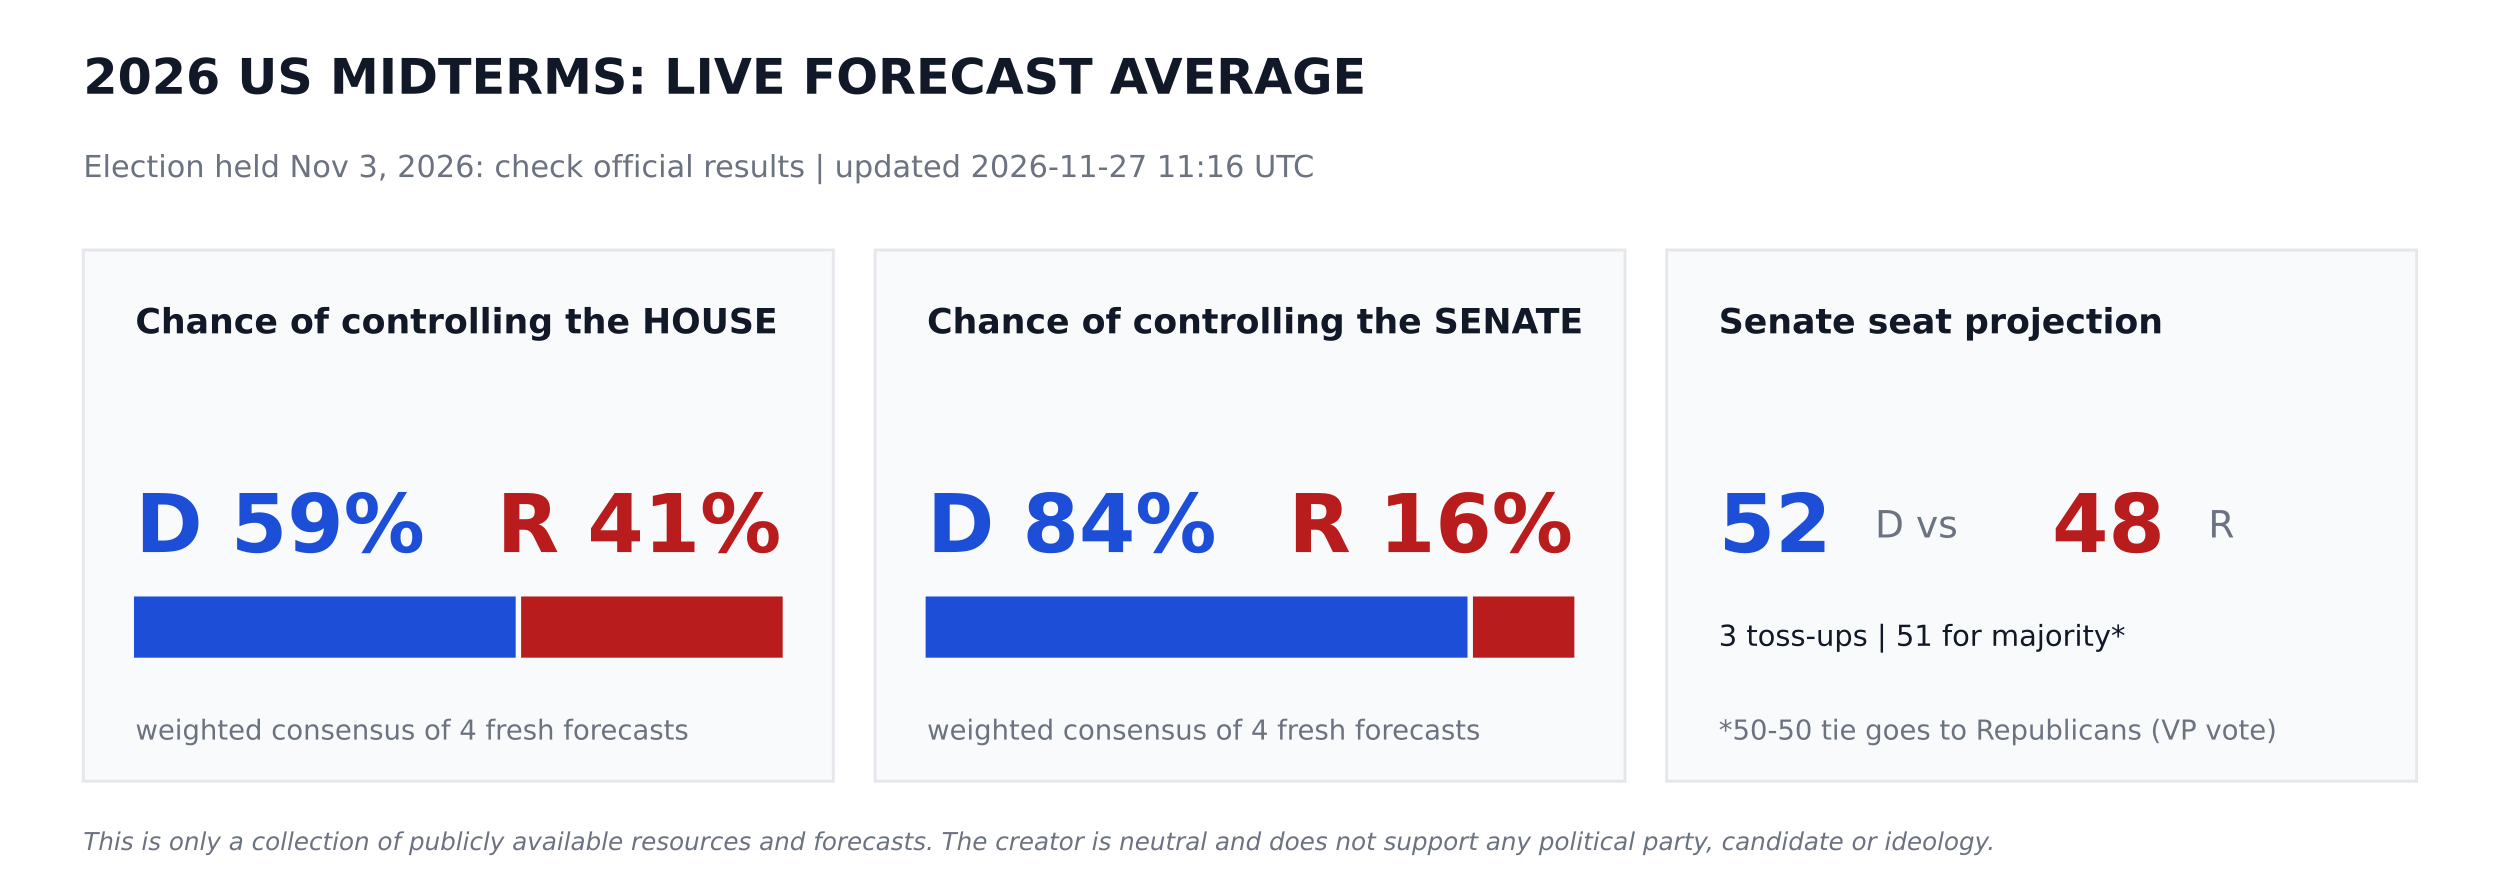
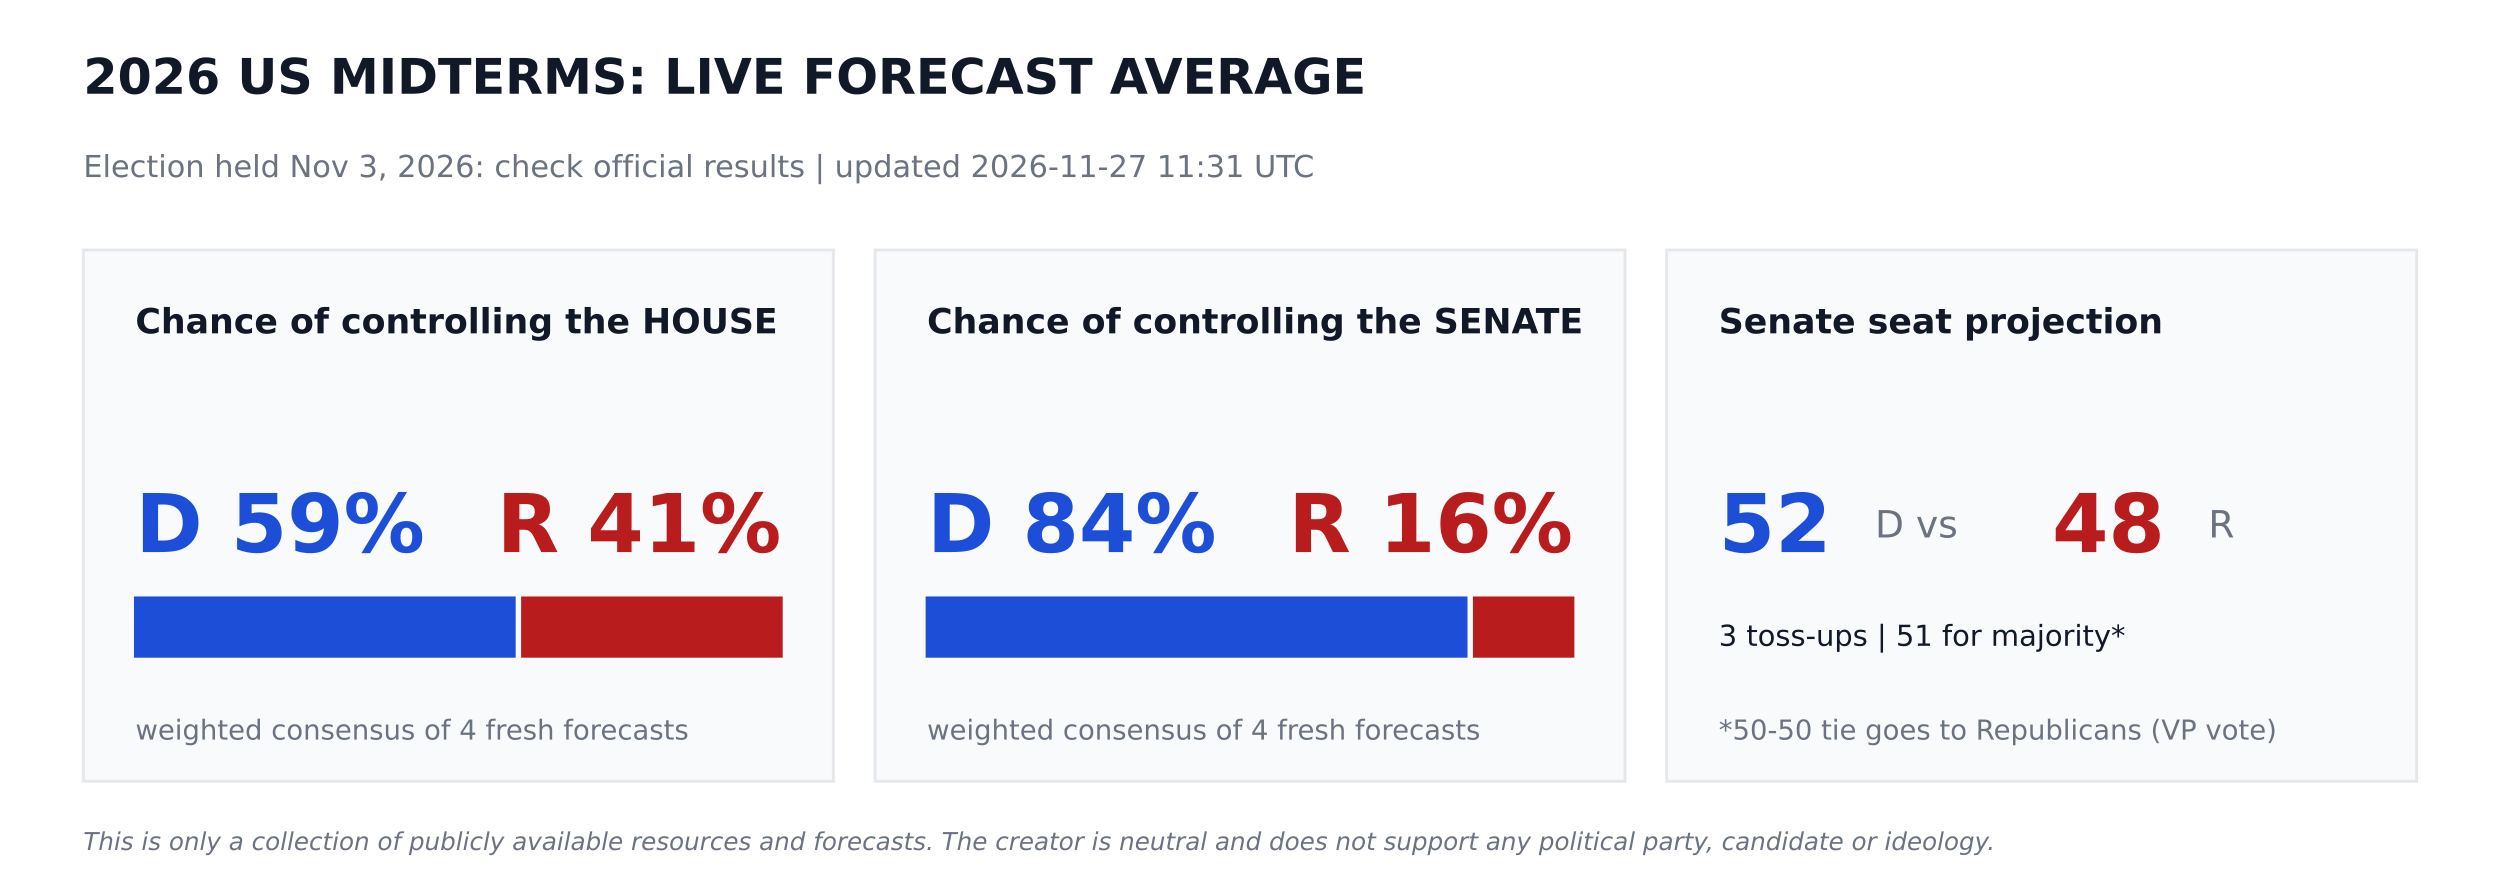
<svg xmlns="http://www.w3.org/2000/svg" width="864pt" height="302.4pt" viewBox="0 0 864 302.4" version="1.1">
  <defs>
    <style type="text/css">*{stroke-linejoin: round; stroke-linecap: butt}</style>
  </defs>
  <g id="figure_1">
    <g id="patch_1">
      <path d="M 0 302.4  L 864 302.4  L 864 0  L 0 0  z " style="fill: #ffffff" />
    </g>
    <g id="axes_1">
      <g id="patch_2">
-         <path d="M 28.8 270  L 288 270  L 288 86.4  L 28.8 86.4  z " clip-path="url(#p5fdf3703f0)" style="fill: #f9fafb; stroke: #e5e7eb; stroke-linejoin: miter" />
+         <path d="M 28.8 270  L 288 270  L 288 86.4  L 28.8 86.4  z " clip-path="url(#p6ef1496473)" style="fill: #f9fafb; stroke: #e5e7eb; stroke-linejoin: miter" />
      </g>
      <g id="patch_3">
-         <path d="M 46.8 226.8  L 177.718 226.8  L 177.718 206.64  L 46.8 206.64  z " clip-path="url(#p5fdf3703f0)" style="fill: #1d4ed8; stroke: #1d4ed8; stroke-linejoin: miter" />
+         <path d="M 46.8 226.8  L 177.718 226.8  L 177.718 206.64  L 46.8 206.64  z " clip-path="url(#p6ef1496473)" style="fill: #1d4ed8; stroke: #1d4ed8; stroke-linejoin: miter" />
      </g>
      <g id="patch_4">
-         <path d="M 180.598 226.8  L 270 226.8  L 270 206.64  L 180.598 206.64  z " clip-path="url(#p5fdf3703f0)" style="fill: #b91c1c; stroke: #b91c1c; stroke-linejoin: miter" />
+         <path d="M 180.598 226.8  L 270 226.8  L 270 206.64  L 180.598 206.64  z " clip-path="url(#p6ef1496473)" style="fill: #b91c1c; stroke: #b91c1c; stroke-linejoin: miter" />
      </g>
      <g id="patch_5">
-         <path d="M 302.4 270  L 561.6 270  L 561.6 86.4  L 302.4 86.4  z " clip-path="url(#p5fdf3703f0)" style="fill: #f9fafb; stroke: #e5e7eb; stroke-linejoin: miter" />
+         <path d="M 302.4 270  L 561.6 270  L 561.6 86.4  L 302.4 86.4  z " clip-path="url(#p6ef1496473)" style="fill: #f9fafb; stroke: #e5e7eb; stroke-linejoin: miter" />
      </g>
      <g id="patch_6">
-         <path d="M 320.4 226.8  L 506.671 226.8  L 506.671 206.64  L 320.4 206.64  z " clip-path="url(#p5fdf3703f0)" style="fill: #1d4ed8; stroke: #1d4ed8; stroke-linejoin: miter" />
+         <path d="M 320.4 226.8  L 506.671 226.8  L 506.671 206.64  L 320.4 206.64  z " clip-path="url(#p6ef1496473)" style="fill: #1d4ed8; stroke: #1d4ed8; stroke-linejoin: miter" />
      </g>
      <g id="patch_7">
-         <path d="M 509.551 226.8  L 543.6 226.8  L 543.6 206.64  L 509.551 206.64  z " clip-path="url(#p5fdf3703f0)" style="fill: #b91c1c; stroke: #b91c1c; stroke-linejoin: miter" />
+         <path d="M 509.551 226.8  L 543.6 226.8  L 543.6 206.64  L 509.551 206.64  z " clip-path="url(#p6ef1496473)" style="fill: #b91c1c; stroke: #b91c1c; stroke-linejoin: miter" />
      </g>
      <g id="patch_8">
-         <path d="M 576 270  L 835.2 270  L 835.2 86.4  L 576 86.4  z " clip-path="url(#p5fdf3703f0)" style="fill: #f9fafb; stroke: #e5e7eb; stroke-linejoin: miter" />
+         <path d="M 576 270  L 835.2 270  L 835.2 86.4  L 576 86.4  z " clip-path="url(#p6ef1496473)" style="fill: #f9fafb; stroke: #e5e7eb; stroke-linejoin: miter" />
      </g>
      <g id="text_1">
        <text style="font-weight: 700; font-size: 17px; font-family: 'DejaVu Sans'; text-anchor: start; fill: #111827" x="28.8" y="32.4" transform="rotate(-0 28.8 32.4)">2026 US MIDTERMS: LIVE FORECAST AVERAGE</text>
      </g>
      <g id="text_2">
-         <text style="font-size: 10.5px; font-family: 'DejaVu Sans'; text-anchor: start; fill: #6b7280" x="28.8" y="61.2" transform="rotate(-0 28.8 61.2)">Election held Nov 3, 2026: check official results   |   updated 2026-11-27 11:16 UTC</text>
+         <text style="font-size: 10.5px; font-family: 'DejaVu Sans'; text-anchor: start; fill: #6b7280" x="28.8" y="61.2" transform="rotate(-0 28.8 61.2)">Election held Nov 3, 2026: check official results   |   updated 2026-11-27 11:31 UTC</text>
      </g>
      <g id="text_3">
        <text style="font-weight: 700; font-size: 12px; font-family: 'DejaVu Sans'; text-anchor: start; fill: #111827" x="46.8" y="115.2" transform="rotate(-0 46.8 115.2)">Chance of controlling the HOUSE</text>
      </g>
      <g id="text_4">
        <text style="font-weight: 700; font-size: 28px; font-family: 'DejaVu Sans'; text-anchor: start; fill: #1d4ed8" x="46.8" y="190.8" transform="rotate(-0 46.8 190.8)">D 59%</text>
      </g>
      <g id="text_5">
        <text style="font-weight: 700; font-size: 28px; font-family: 'DejaVu Sans'; text-anchor: end; fill: #b91c1c" x="270" y="190.8" transform="rotate(-0 270 190.8)">R 41%</text>
      </g>
      <g id="text_6">
        <text style="font-size: 9.5px; font-family: 'DejaVu Sans'; text-anchor: start; fill: #6b7280" x="46.8" y="255.6" transform="rotate(-0 46.8 255.6)">weighted consensus of 4 fresh forecasts</text>
      </g>
      <g id="text_7">
        <text style="font-weight: 700; font-size: 12px; font-family: 'DejaVu Sans'; text-anchor: start; fill: #111827" x="320.4" y="115.2" transform="rotate(-0 320.4 115.2)">Chance of controlling the SENATE</text>
      </g>
      <g id="text_8">
        <text style="font-weight: 700; font-size: 28px; font-family: 'DejaVu Sans'; text-anchor: start; fill: #1d4ed8" x="320.4" y="190.8" transform="rotate(-0 320.4 190.8)">D 84%</text>
      </g>
      <g id="text_9">
        <text style="font-weight: 700; font-size: 28px; font-family: 'DejaVu Sans'; text-anchor: end; fill: #b91c1c" x="543.6" y="190.8" transform="rotate(-0 543.6 190.8)">R 16%</text>
      </g>
      <g id="text_10">
        <text style="font-size: 9.5px; font-family: 'DejaVu Sans'; text-anchor: start; fill: #6b7280" x="320.4" y="255.6" transform="rotate(-0 320.4 255.6)">weighted consensus of 4 fresh forecasts</text>
      </g>
      <g id="text_11">
        <text style="font-weight: 700; font-size: 12px; font-family: 'DejaVu Sans'; text-anchor: start; fill: #111827" x="594" y="115.2" transform="rotate(-0 594 115.2)">Senate seat projection</text>
      </g>
      <g id="text_12">
        <text style="font-weight: 700; font-size: 28px; font-family: 'DejaVu Sans'; text-anchor: start; fill: #1d4ed8" x="594" y="190.8" transform="rotate(-0 594 190.8)">52</text>
      </g>
      <g id="text_13">
        <text style="font-size: 13px; font-family: 'DejaVu Sans'; text-anchor: start; fill: #6b7280" x="648" y="185.76" transform="rotate(-0 648 185.76)">D  vs</text>
      </g>
      <g id="text_14">
        <text style="font-weight: 700; font-size: 28px; font-family: 'DejaVu Sans'; text-anchor: start; fill: #b91c1c" x="709.2" y="190.8" transform="rotate(-0 709.2 190.8)">48</text>
      </g>
      <g id="text_15">
        <text style="font-size: 13px; font-family: 'DejaVu Sans'; text-anchor: start; fill: #6b7280" x="763.2" y="185.76" transform="rotate(-0 763.2 185.76)">R</text>
      </g>
      <g id="text_16">
        <text style="font-size: 10px; font-family: 'DejaVu Sans'; text-anchor: start; fill: #111827" x="594" y="223.2" transform="rotate(-0 594 223.2)">3 toss-ups  |  51 for majority*</text>
      </g>
      <g id="text_17">
        <text style="font-size: 9.5px; font-family: 'DejaVu Sans'; text-anchor: start; fill: #6b7280" x="594" y="255.6" transform="rotate(-0 594 255.6)">*50-50 tie goes to Republicans (VP vote)</text>
      </g>
      <g id="text_18">
        <text style="font-style: italic; font-size: 8.5px; font-family: 'DejaVu Sans'; text-anchor: start; fill: #6b7280" x="28.8" y="293.76" transform="rotate(-0 28.8 293.76)">This is only a collection of publicly available resources and forecasts. The creator is neutral and does not support any political party, candidate or ideology.</text>
      </g>
    </g>
  </g>
  <defs>
-     <clipPath id="p5fdf3703f0">
+     <clipPath id="p6ef1496473">
      <rect x="0" y="0" width="864" height="302.4" />
    </clipPath>
  </defs>
</svg>
